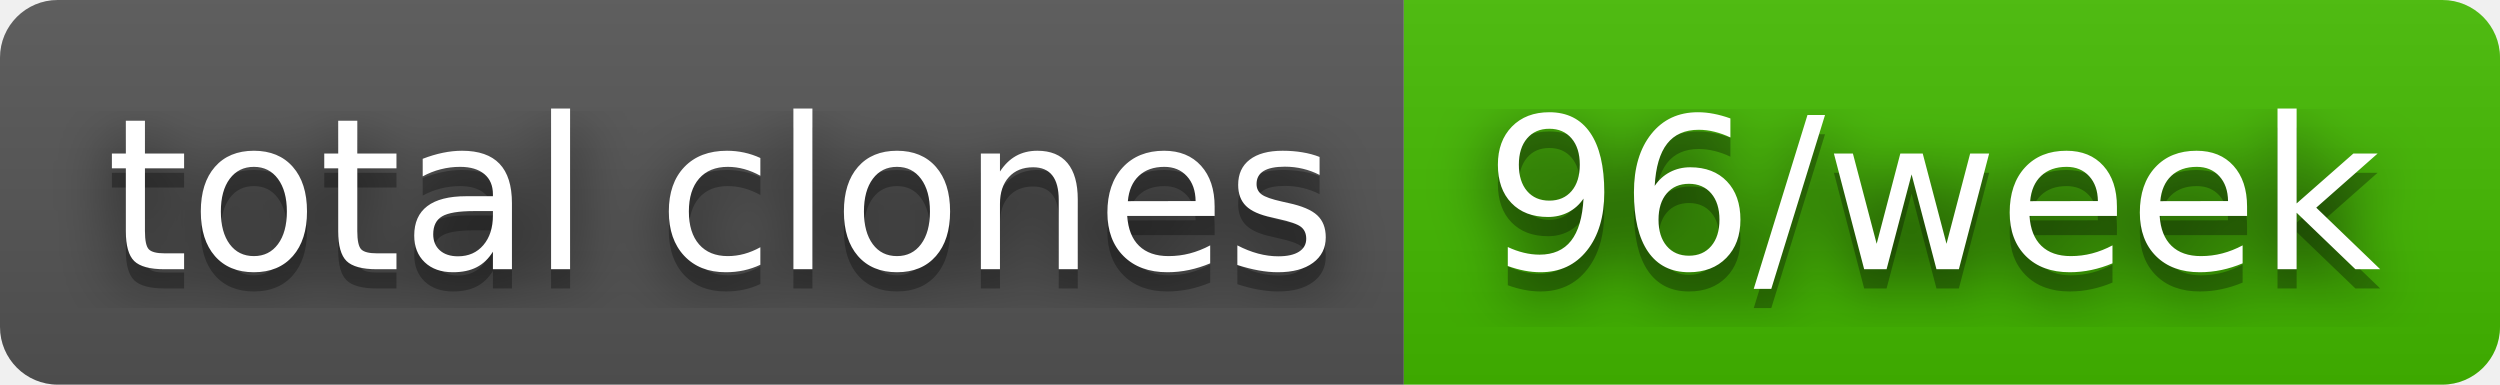
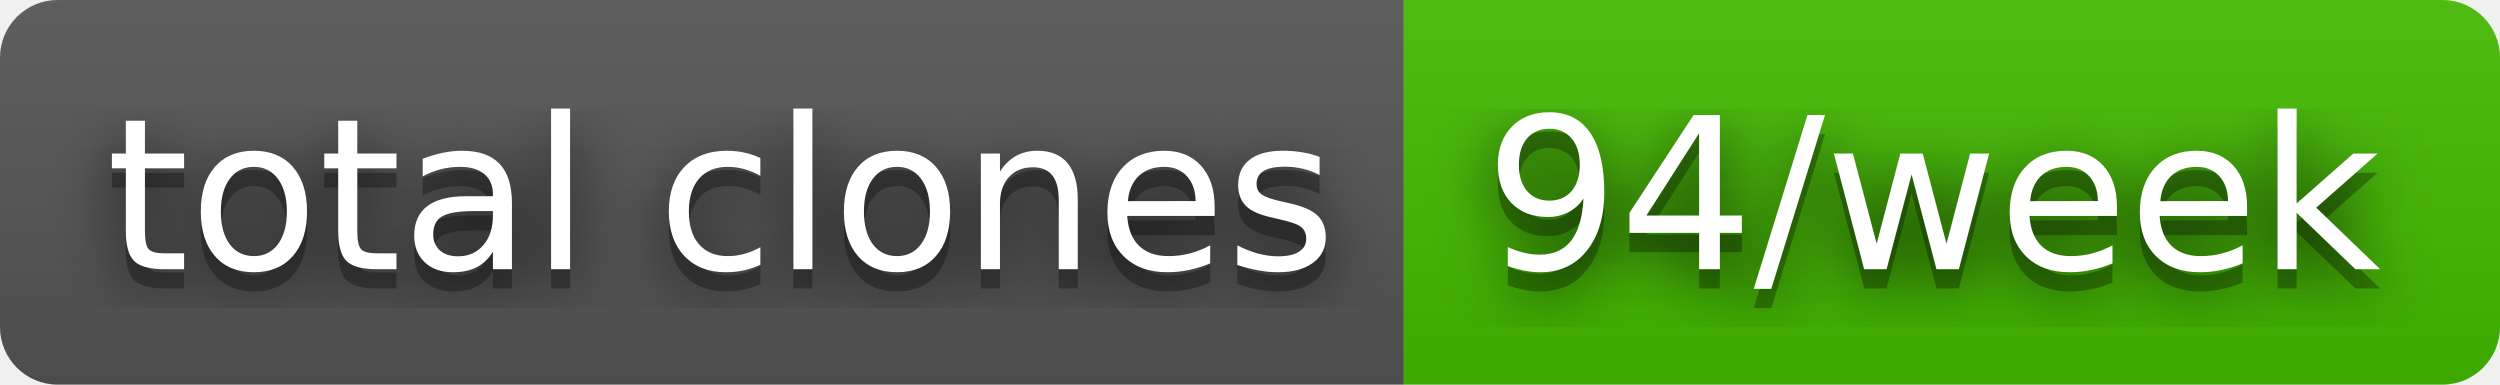
- <svg xmlns="http://www.w3.org/2000/svg" width="130" height="20" role="img" aria-label="total clones: 96/week">
+ <svg xmlns="http://www.w3.org/2000/svg" width="130" height="20" role="img" aria-label="total clones: 94/week">
  <filter id="blur">
    <feGaussianBlur stdDeviation="16" />
  </filter>
  <linearGradient id="s" x2="0" y2="100%">
    <stop offset="0" stop-color="#bbb" stop-opacity=".1" />
    <stop offset="1" stop-opacity=".1" />
  </linearGradient>
  <clipPath id="r">
    <rect width="130" height="20" rx="3" />
  </clipPath>
  <g clip-path="url(#r)">
    <rect width="73" height="20" fill="#555" />
    <rect x="73" width="57" height="20" fill="#4b0" />
    <rect width="130" height="20" fill="url(#s)" />
  </g>
  <g fill="#fff" text-anchor="middle" font-family="Verdana,Geneva,DejaVu Sans,sans-serif" text-rendering="geometricPrecision" font-size="110">
    <g transform="scale(.1)">
      <g aria-hidden="true" fill="#010101">
        <text x="375" y="150" fill-opacity=".8" filter="url(#blur)" textLength="630">total clones</text>
        <text x="375" y="150" fill-opacity=".3" textLength="630">total clones</text>
      </g>
      <text x="375" y="140" textLength="630">total clones</text>
    </g>
    <g transform="scale(.1)">
      <g aria-hidden="true" fill="#010101">
-         <text x="1005" y="150" fill-opacity=".8" filter="url(#blur)" textLength="470">96/week</text>
-         <text x="1005" y="150" fill-opacity=".3" textLength="470">96/week</text>
+         <text x="1005" y="150" fill-opacity=".8" filter="url(#blur)" textLength="470">94/week</text>
+         <text x="1005" y="150" fill-opacity=".3" textLength="470">94/week</text>
      </g>
-       <text x="1005" y="140" textLength="470">96/week</text>
+       <text x="1005" y="140" textLength="470">94/week</text>
    </g>
  </g>
</svg>
